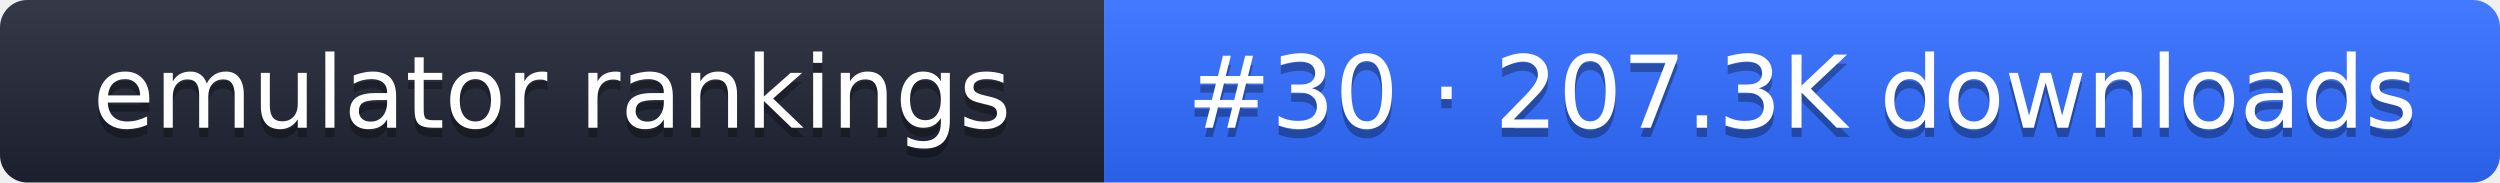
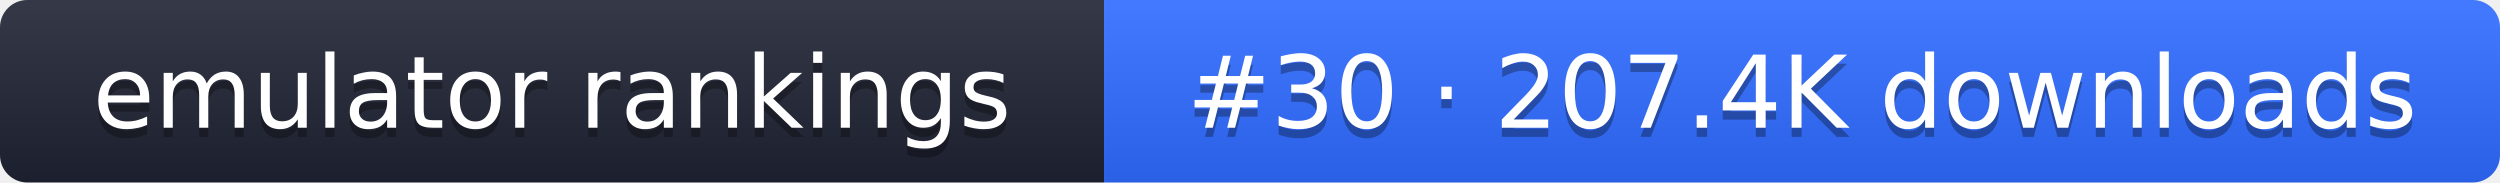
- <svg xmlns="http://www.w3.org/2000/svg" width="274" height="20" role="img" aria-label="emulator rankings: #30 · 207.3K downloads">
+ <svg xmlns="http://www.w3.org/2000/svg" width="274" height="20" role="img" aria-label="emulator rankings: #30 · 207.4K downloads">
  <linearGradient id="g" x2="0" y2="100%">
    <stop offset="0" stop-color="#fff" stop-opacity=".1" />
    <stop offset="1" stop-opacity=".1" />
  </linearGradient>
  <clipPath id="r">
    <rect width="274" height="20" rx="3" fill="#fff" />
  </clipPath>
  <g clip-path="url(#r)">
    <rect width="121" height="20" fill="#1f2433" />
    <rect x="121" width="153" height="20" fill="#2f6bff" />
    <rect width="274" height="20" fill="url(#g)" />
  </g>
  <g fill="#fff" text-anchor="middle" font-family="Verdana,DejaVu Sans,sans-serif" font-size="11">
    <text x="60.5" y="15" fill="#010101" fill-opacity=".3">emulator rankings</text>
    <text x="60.5" y="14">emulator rankings</text>
-     <text x="197.5" y="15" fill="#010101" fill-opacity=".3">#30 · 207.3K downloads</text>
-     <text x="197.5" y="14">#30 · 207.3K downloads</text>
+     <text x="197.5" y="15" fill="#010101" fill-opacity=".3">#30 · 207.4K downloads</text>
+     <text x="197.5" y="14">#30 · 207.4K downloads</text>
  </g>
</svg>
